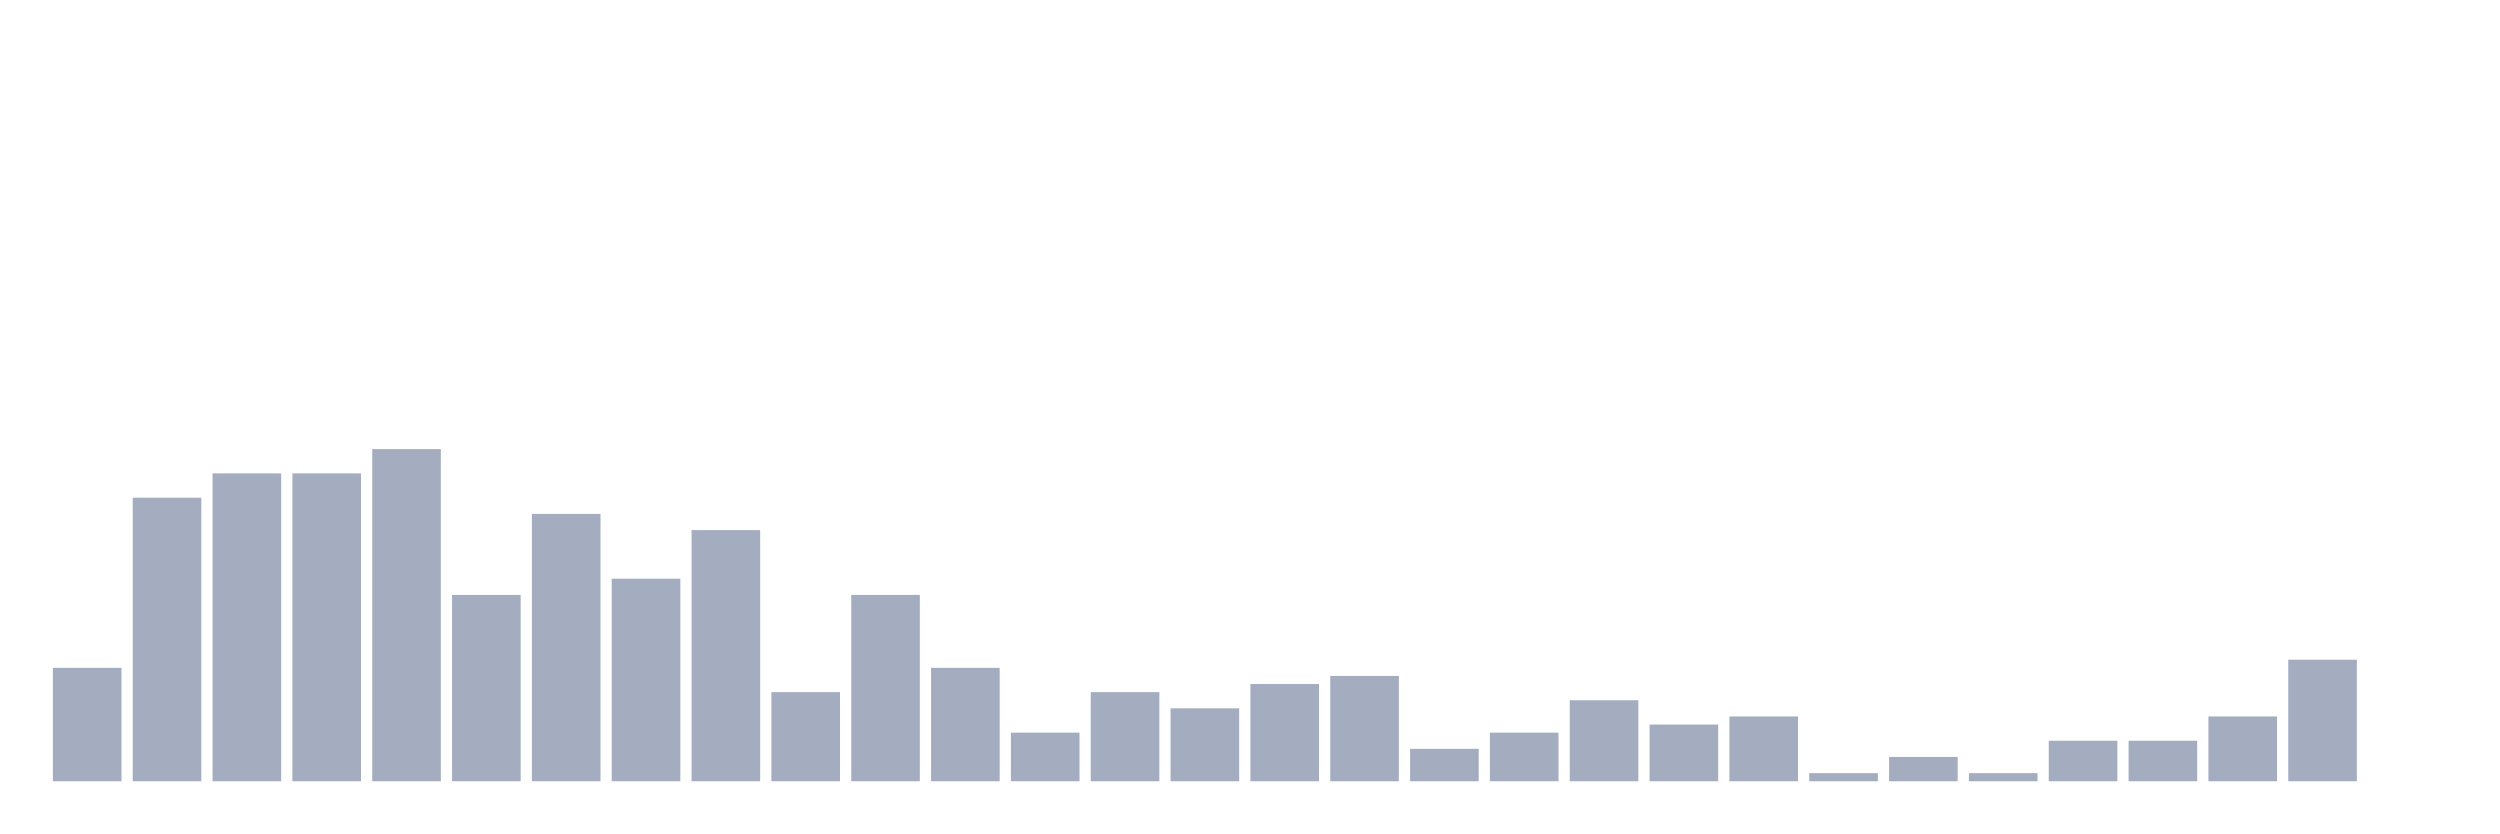
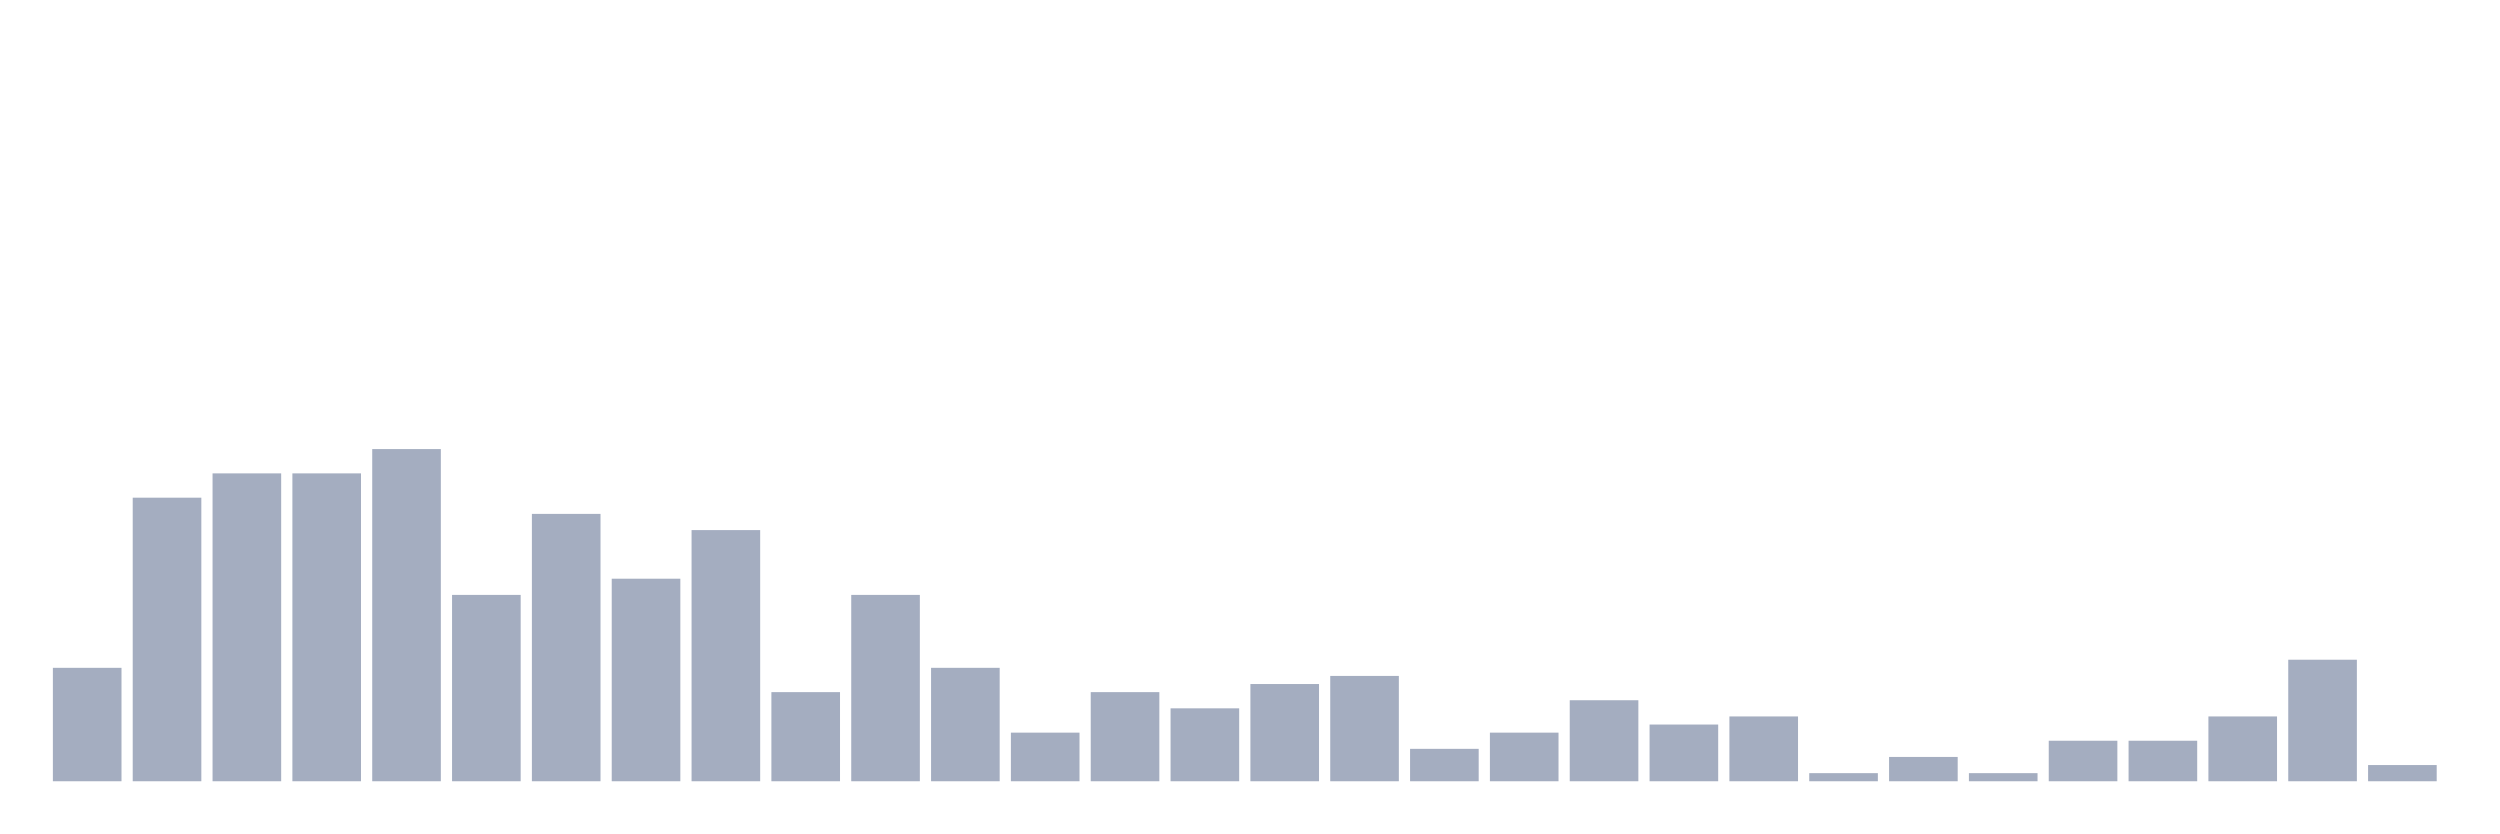
<svg xmlns="http://www.w3.org/2000/svg" viewBox="0 0 480 160">
  <g transform="translate(10,10)">
    <rect class="bar" x="0.153" width="13.175" y="118.222" height="21.778" fill="rgb(164,173,192)" />
    <rect class="bar" x="15.482" width="13.175" y="85.556" height="54.444" fill="rgb(164,173,192)" />
    <rect class="bar" x="30.81" width="13.175" y="80.889" height="59.111" fill="rgb(164,173,192)" />
    <rect class="bar" x="46.138" width="13.175" y="80.889" height="59.111" fill="rgb(164,173,192)" />
    <rect class="bar" x="61.466" width="13.175" y="76.222" height="63.778" fill="rgb(164,173,192)" />
    <rect class="bar" x="76.794" width="13.175" y="104.222" height="35.778" fill="rgb(164,173,192)" />
    <rect class="bar" x="92.123" width="13.175" y="88.667" height="51.333" fill="rgb(164,173,192)" />
    <rect class="bar" x="107.451" width="13.175" y="101.111" height="38.889" fill="rgb(164,173,192)" />
    <rect class="bar" x="122.779" width="13.175" y="91.778" height="48.222" fill="rgb(164,173,192)" />
    <rect class="bar" x="138.107" width="13.175" y="122.889" height="17.111" fill="rgb(164,173,192)" />
    <rect class="bar" x="153.436" width="13.175" y="104.222" height="35.778" fill="rgb(164,173,192)" />
    <rect class="bar" x="168.764" width="13.175" y="118.222" height="21.778" fill="rgb(164,173,192)" />
    <rect class="bar" x="184.092" width="13.175" y="130.667" height="9.333" fill="rgb(164,173,192)" />
    <rect class="bar" x="199.42" width="13.175" y="122.889" height="17.111" fill="rgb(164,173,192)" />
    <rect class="bar" x="214.748" width="13.175" y="126" height="14" fill="rgb(164,173,192)" />
    <rect class="bar" x="230.077" width="13.175" y="121.333" height="18.667" fill="rgb(164,173,192)" />
    <rect class="bar" x="245.405" width="13.175" y="119.778" height="20.222" fill="rgb(164,173,192)" />
    <rect class="bar" x="260.733" width="13.175" y="133.778" height="6.222" fill="rgb(164,173,192)" />
    <rect class="bar" x="276.061" width="13.175" y="130.667" height="9.333" fill="rgb(164,173,192)" />
    <rect class="bar" x="291.39" width="13.175" y="124.444" height="15.556" fill="rgb(164,173,192)" />
    <rect class="bar" x="306.718" width="13.175" y="129.111" height="10.889" fill="rgb(164,173,192)" />
    <rect class="bar" x="322.046" width="13.175" y="127.556" height="12.444" fill="rgb(164,173,192)" />
    <rect class="bar" x="337.374" width="13.175" y="138.444" height="1.556" fill="rgb(164,173,192)" />
    <rect class="bar" x="352.702" width="13.175" y="135.333" height="4.667" fill="rgb(164,173,192)" />
    <rect class="bar" x="368.031" width="13.175" y="138.444" height="1.556" fill="rgb(164,173,192)" />
    <rect class="bar" x="383.359" width="13.175" y="132.222" height="7.778" fill="rgb(164,173,192)" />
    <rect class="bar" x="398.687" width="13.175" y="132.222" height="7.778" fill="rgb(164,173,192)" />
    <rect class="bar" x="414.015" width="13.175" y="127.556" height="12.444" fill="rgb(164,173,192)" />
    <rect class="bar" x="429.344" width="13.175" y="116.667" height="23.333" fill="rgb(164,173,192)" />
-     <rect class="bar" x="444.672" width="13.175" y="140" height="0" fill="rgb(164,173,192)" />
+     <rect class="bar" x="444.672" width="13.175" y="136.889" height="3.111" fill="rgb(164,173,192)" />
  </g>
</svg>
